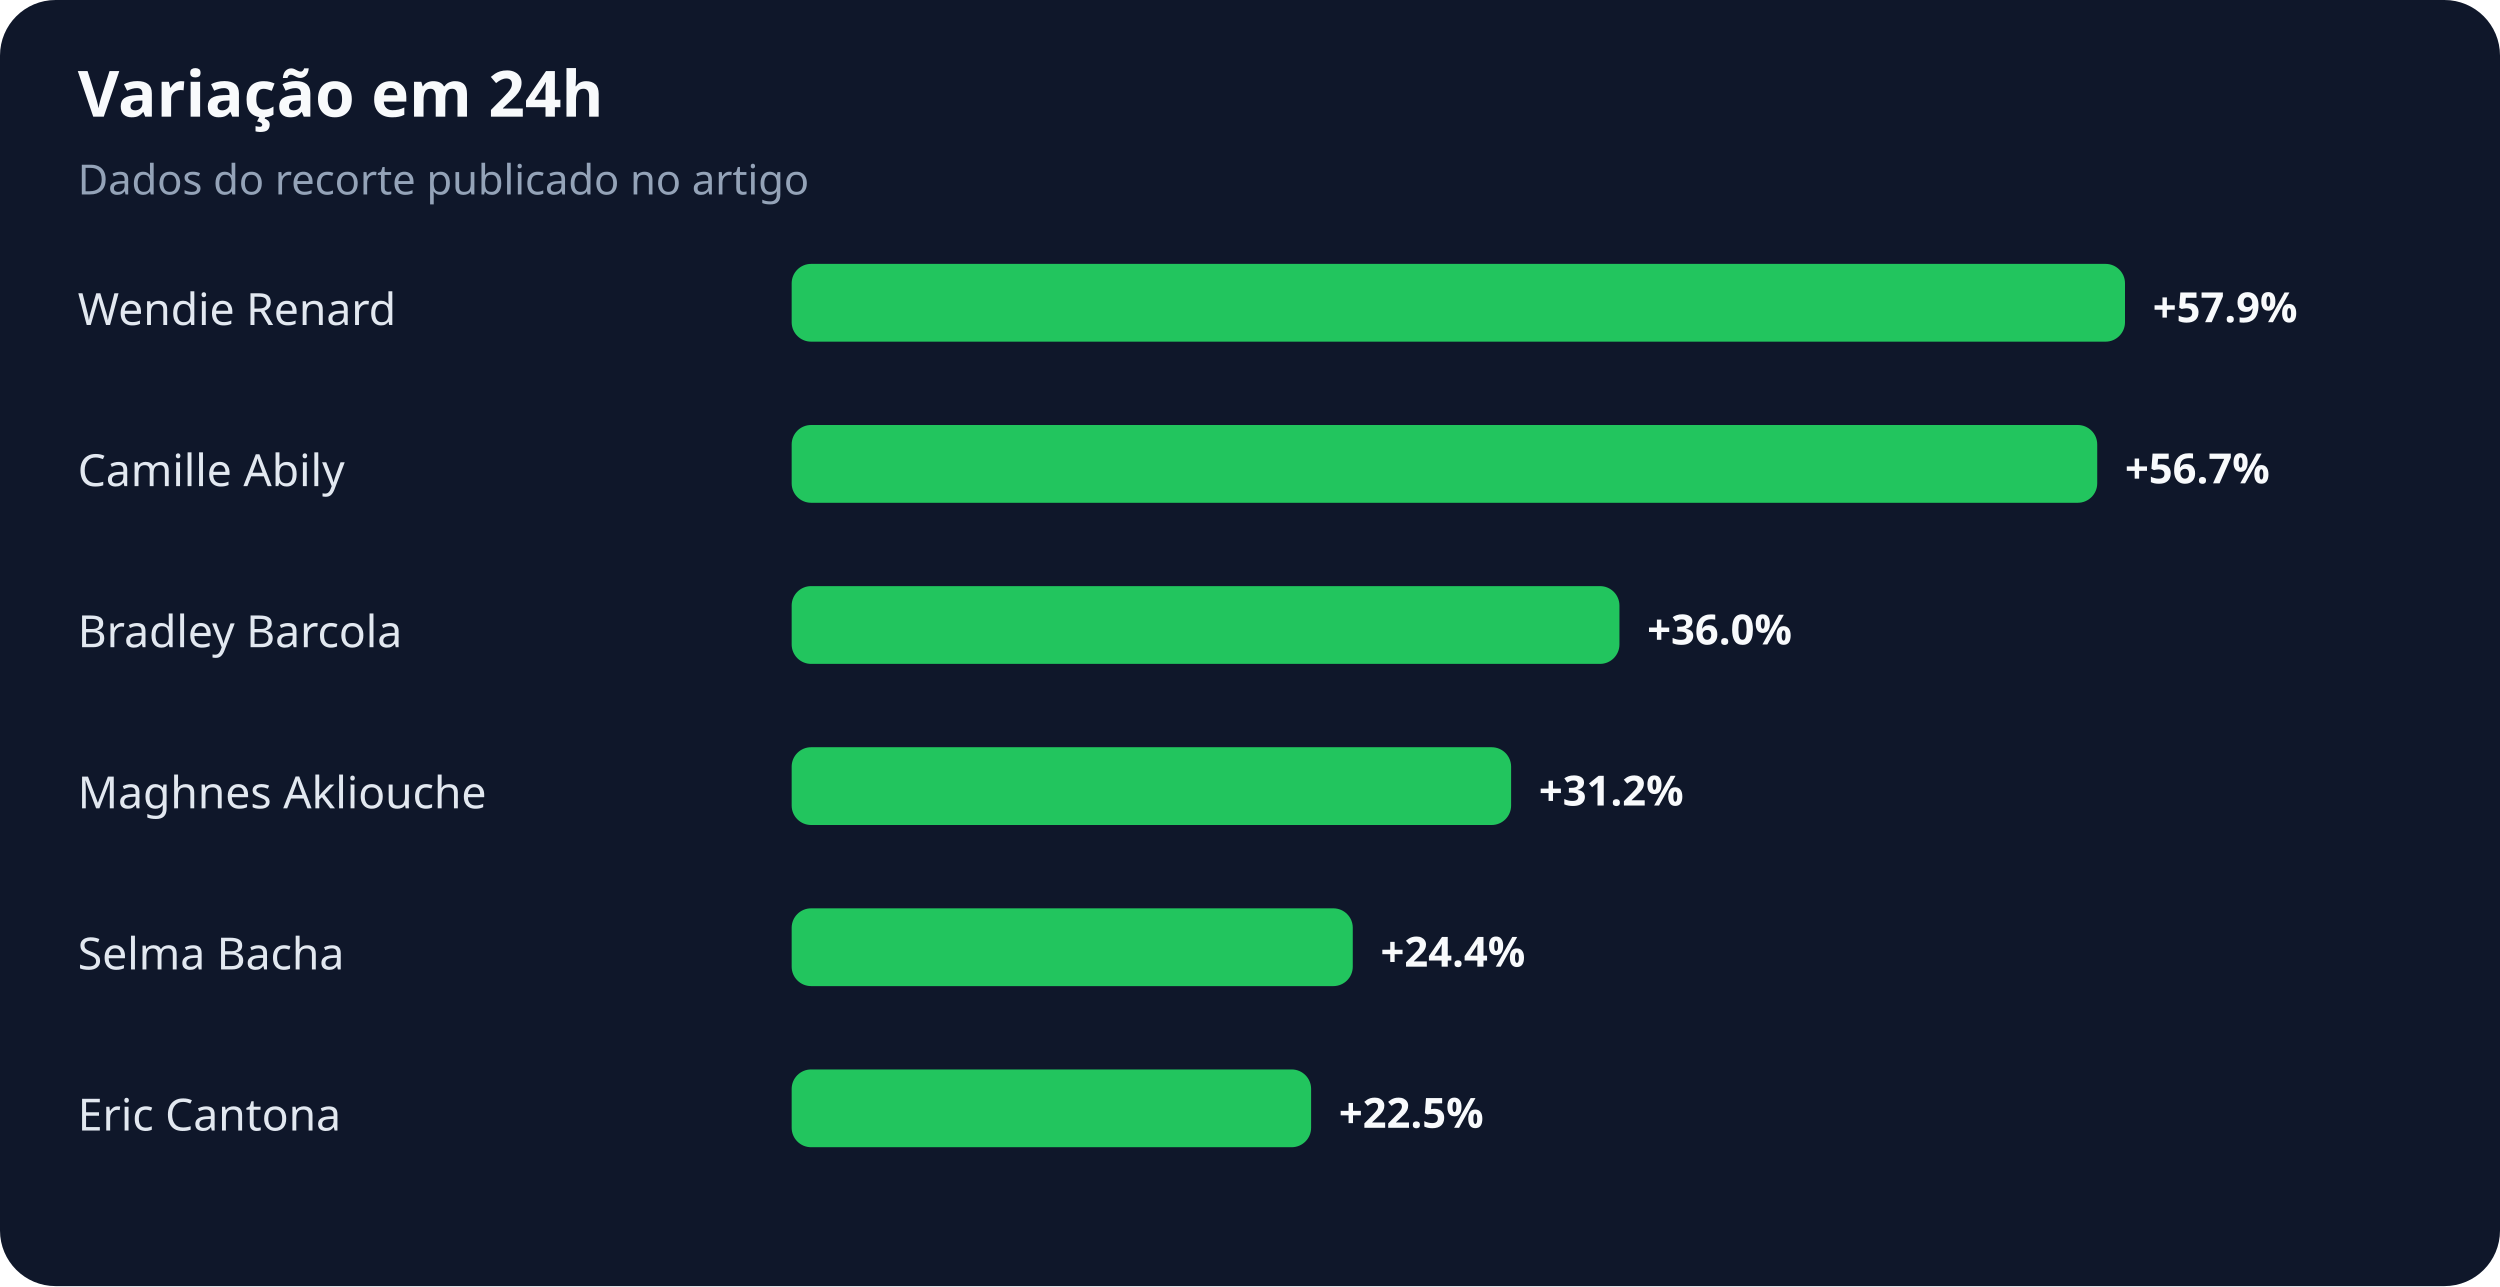
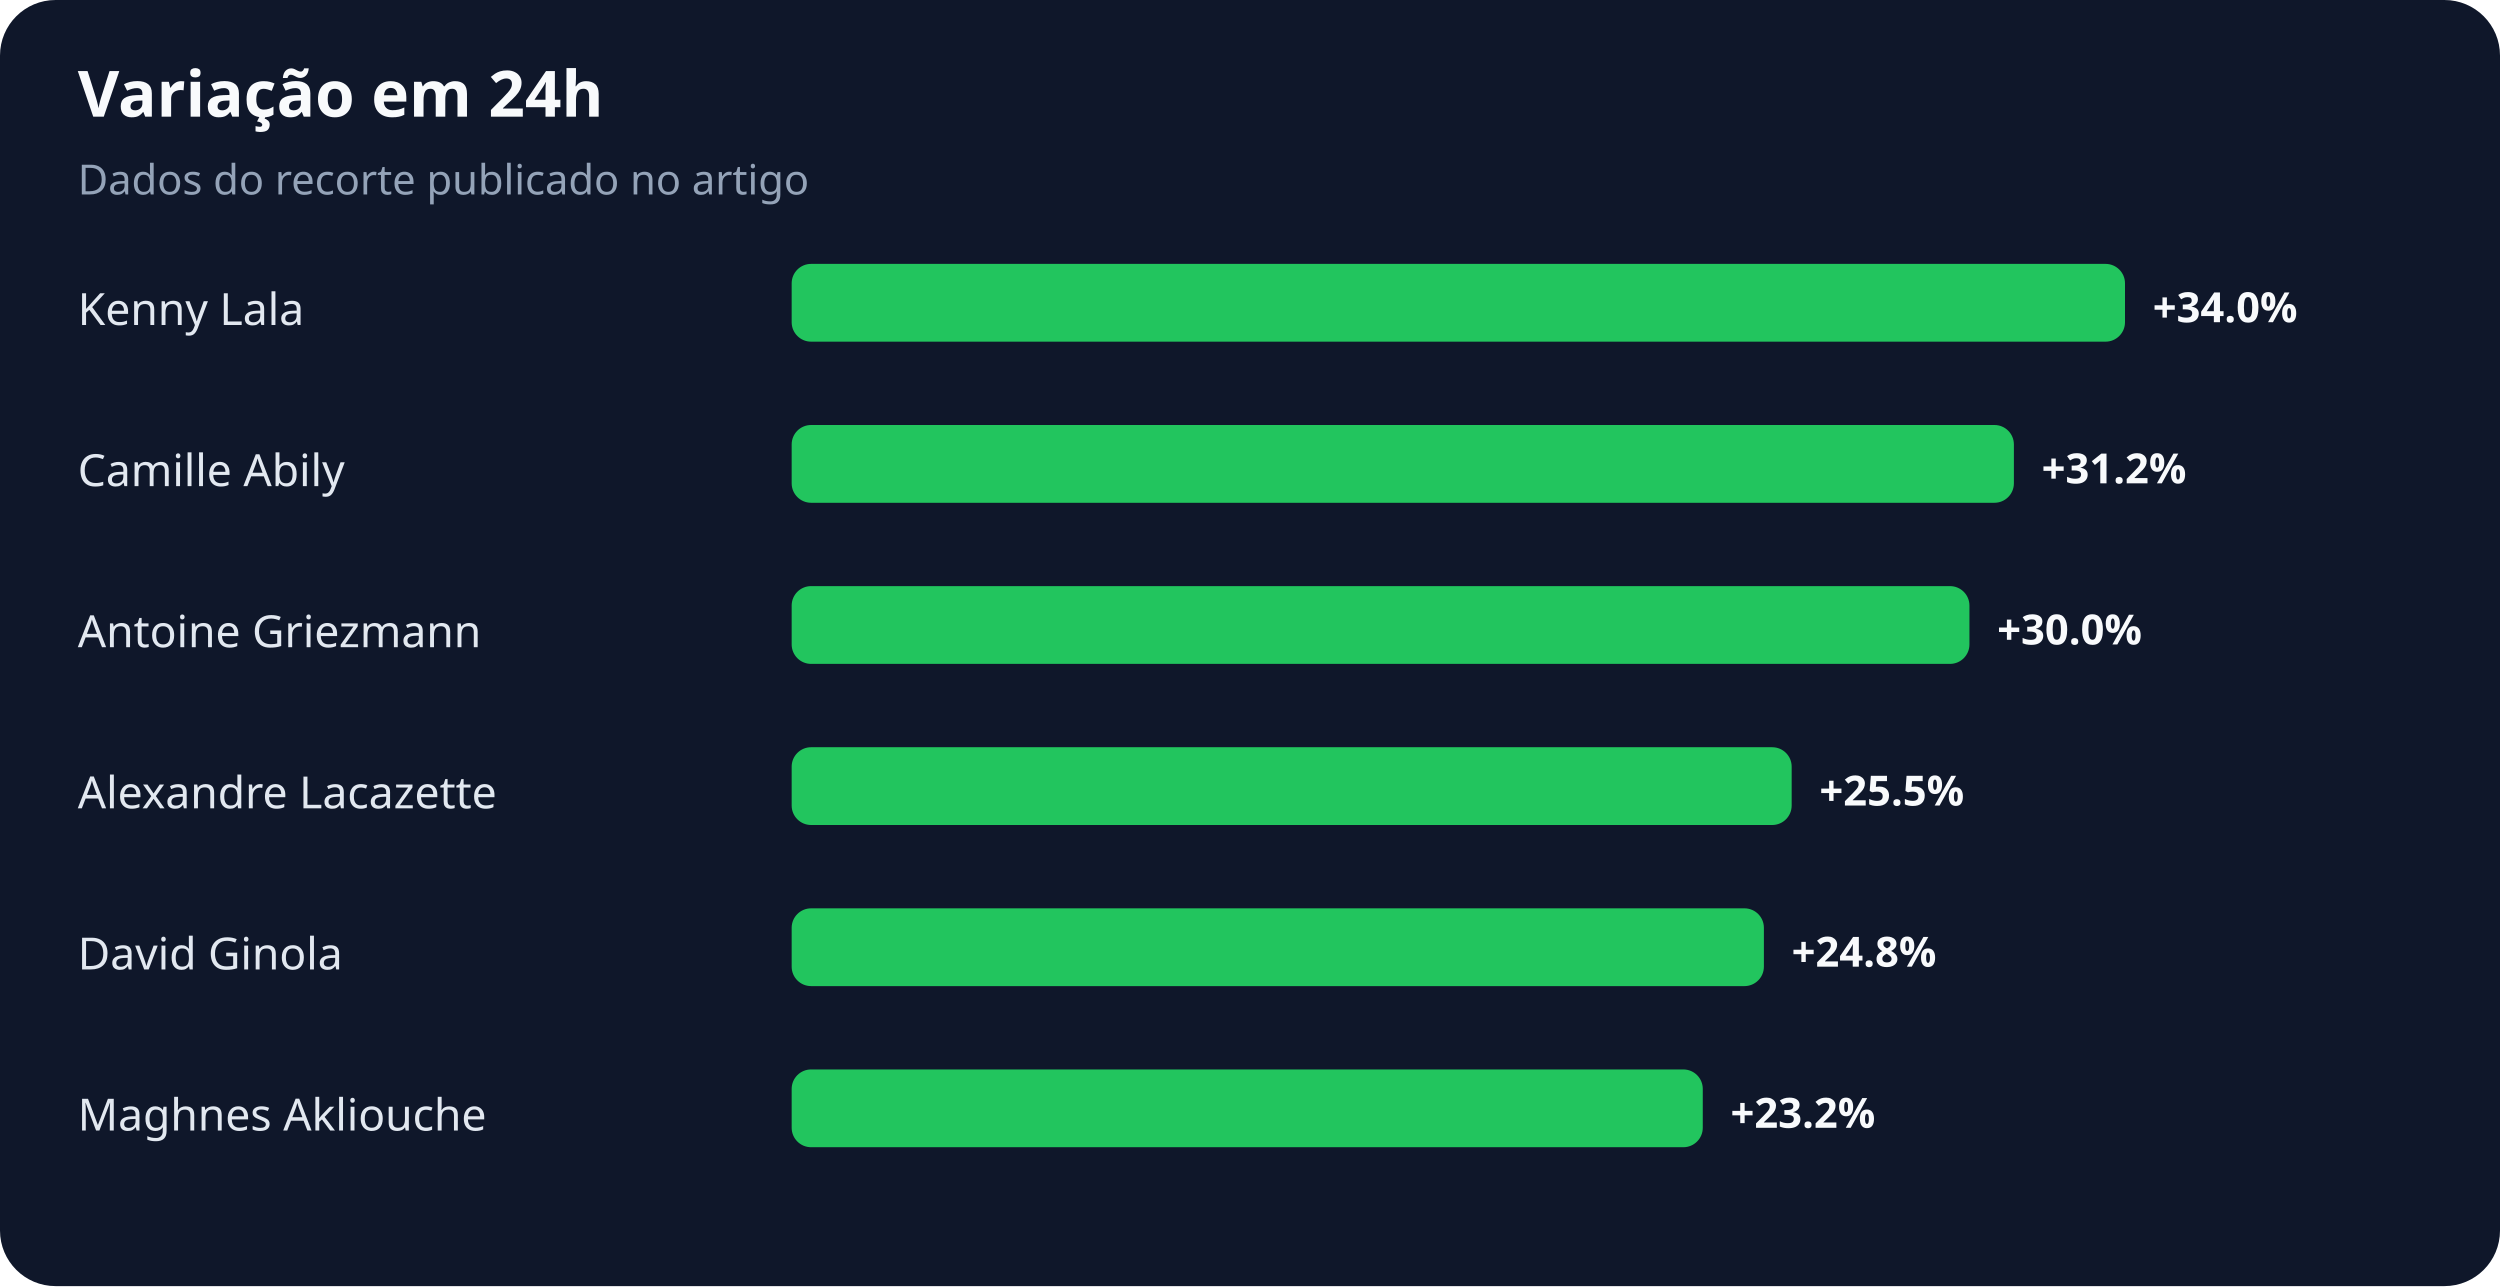
<svg xmlns="http://www.w3.org/2000/svg" width="900" height="463" viewBox="0 0 900 463" role="img" aria-labelledby="title desc">
  <rect width="100%" height="100%" rx="20" fill="#0f172a" />
  <text x="28" y="42" fill="#f8fafc" font-family="system-ui,sans-serif" font-size="23" font-weight="700">Variação em 24h</text>
  <text x="28" y="70" fill="#94a3b8" font-family="system-ui,sans-serif" font-size="15">Dados do recorte publicado no artigo</text>
-   <text x="28" y="117" fill="#e2e8f0" font-family="system-ui,sans-serif" font-size="16">Wendie Renard</text>
+   <text x="28" y="117" fill="#e2e8f0" font-family="system-ui,sans-serif" font-size="16">Kenny Lala</text>
  <rect x="285" y="95" width="480" height="28" rx="7" fill="#22c55e" />
-   <text x="775" y="116" fill="#f8fafc" font-family="system-ui,sans-serif" font-size="15" font-weight="700">+57.9%</text>
+   <text x="775" y="116" fill="#f8fafc" font-family="system-ui,sans-serif" font-size="15" font-weight="700">+34.0%</text>
  <text x="28" y="175" fill="#e2e8f0" font-family="system-ui,sans-serif" font-size="16">Camille Abily</text>
-   <rect x="285" y="153" width="470" height="28" rx="7" fill="#22c55e" />
-   <text x="765" y="174" fill="#f8fafc" font-family="system-ui,sans-serif" font-size="15" font-weight="700">+56.7%</text>
-   <text x="28" y="233" fill="#e2e8f0" font-family="system-ui,sans-serif" font-size="16">Bradley Barcola</text>
-   <rect x="285" y="211" width="298" height="28" rx="7" fill="#22c55e" />
-   <text x="593" y="232" fill="#f8fafc" font-family="system-ui,sans-serif" font-size="15" font-weight="700">+36.0%</text>
-   <text x="28" y="291" fill="#e2e8f0" font-family="system-ui,sans-serif" font-size="16">Maghnes Akliouche</text>
-   <rect x="285" y="269" width="259" height="28" rx="7" fill="#22c55e" />
-   <text x="554" y="290" fill="#f8fafc" font-family="system-ui,sans-serif" font-size="15" font-weight="700">+31.2%</text>
-   <text x="28" y="349" fill="#e2e8f0" font-family="system-ui,sans-serif" font-size="16">Selma Bacha</text>
-   <rect x="285" y="327" width="202" height="28" rx="7" fill="#22c55e" />
-   <text x="497" y="348" fill="#f8fafc" font-family="system-ui,sans-serif" font-size="15" font-weight="700">+24.4%</text>
-   <text x="28" y="407" fill="#e2e8f0" font-family="system-ui,sans-serif" font-size="16">Eric Cantona</text>
-   <rect x="285" y="385" width="187" height="28" rx="7" fill="#22c55e" />
-   <text x="482" y="406" fill="#f8fafc" font-family="system-ui,sans-serif" font-size="15" font-weight="700">+22.5%</text>
+   <rect x="285" y="153" width="440" height="28" rx="7" fill="#22c55e" />
+   <text x="735" y="174" fill="#f8fafc" font-family="system-ui,sans-serif" font-size="15" font-weight="700">+31.2%</text>
+   <text x="28" y="233" fill="#e2e8f0" font-family="system-ui,sans-serif" font-size="16">Antoine Griezmann</text>
+   <rect x="285" y="211" width="424" height="28" rx="7" fill="#22c55e" />
+   <text x="719" y="232" fill="#f8fafc" font-family="system-ui,sans-serif" font-size="15" font-weight="700">+30.0%</text>
+   <text x="28" y="291" fill="#e2e8f0" font-family="system-ui,sans-serif" font-size="16">Alexandre Lacazette</text>
+   <rect x="285" y="269" width="360" height="28" rx="7" fill="#22c55e" />
+   <text x="655" y="290" fill="#f8fafc" font-family="system-ui,sans-serif" font-size="15" font-weight="700">+25.5%</text>
+   <text x="28" y="349" fill="#e2e8f0" font-family="system-ui,sans-serif" font-size="16">David Ginola</text>
+   <rect x="285" y="327" width="350" height="28" rx="7" fill="#22c55e" />
+   <text x="645" y="348" fill="#f8fafc" font-family="system-ui,sans-serif" font-size="15" font-weight="700">+24.8%</text>
+   <text x="28" y="407" fill="#e2e8f0" font-family="system-ui,sans-serif" font-size="16">Maghnes Akliouche</text>
+   <rect x="285" y="385" width="328" height="28" rx="7" fill="#22c55e" />
+   <text x="623" y="406" fill="#f8fafc" font-family="system-ui,sans-serif" font-size="15" font-weight="700">+23.2%</text>
</svg>
